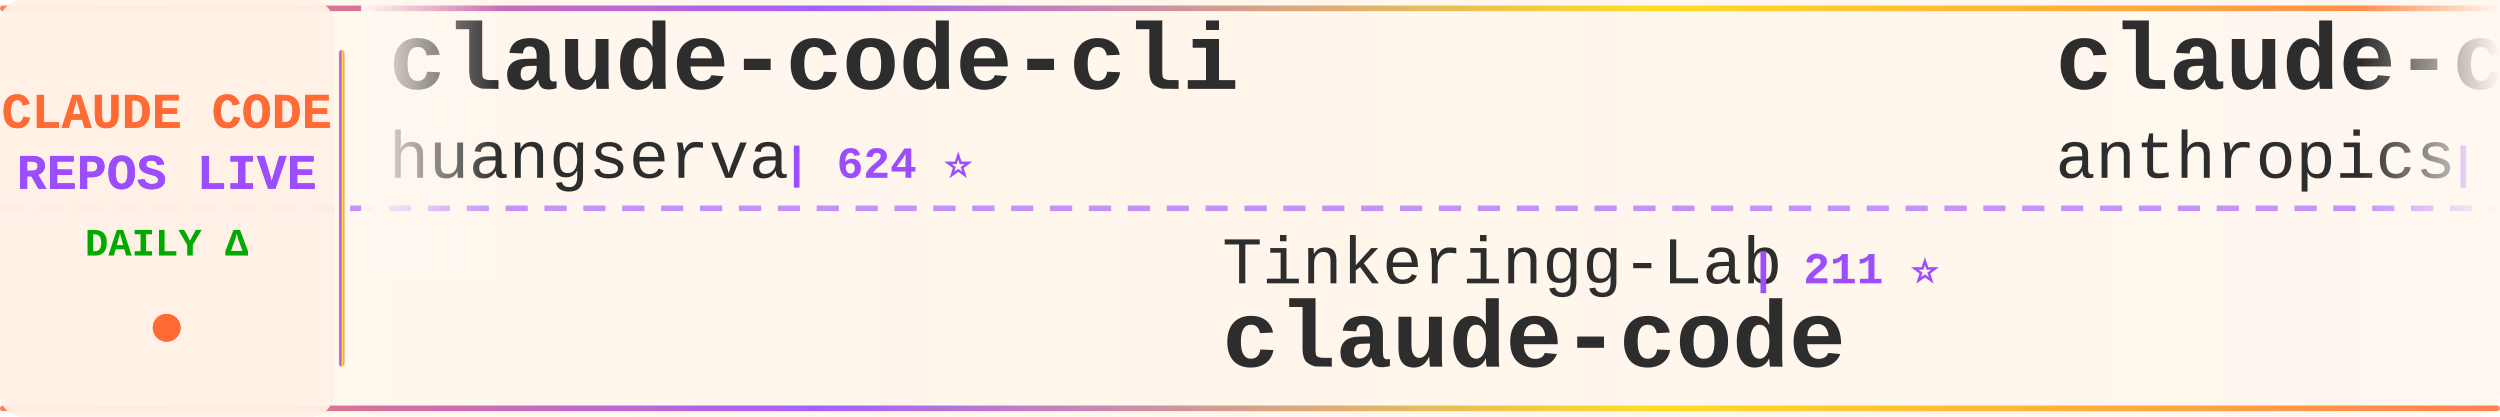
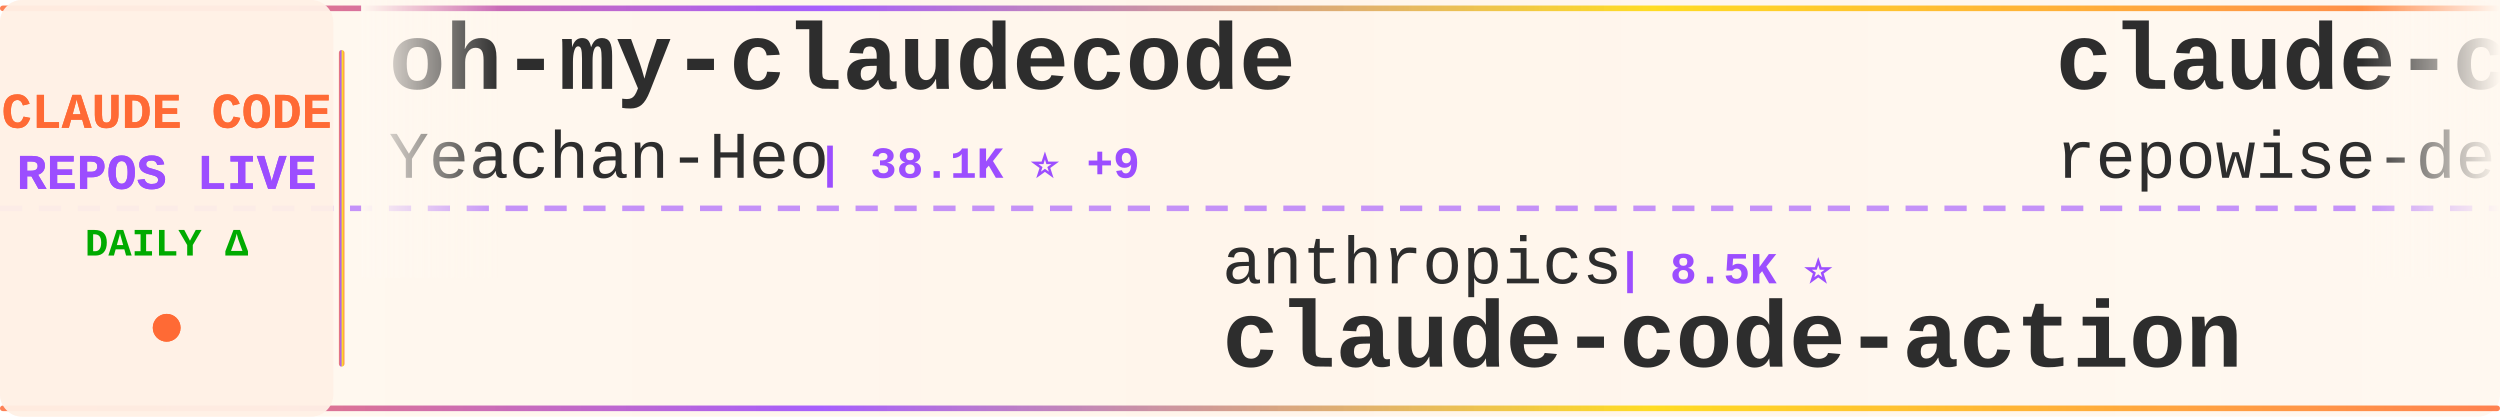
<svg xmlns="http://www.w3.org/2000/svg" width="900" height="150">
  <defs>
    <linearGradient id="tickerBg" x1="0%" y1="0%" x2="100%" y2="0%">
      <stop offset="0%" style="stop-color:#fff8f0;stop-opacity:0.98" />
      <stop offset="50%" style="stop-color:#fff5eb;stop-opacity:1" />
      <stop offset="100%" style="stop-color:#fff8f0;stop-opacity:0.98" />
    </linearGradient>
    <linearGradient id="borderGrad" x1="0%" y1="0%" x2="100%" y2="0%">
      <stop offset="0%" style="stop-color:#FF6B35;stop-opacity:0.85">
        <animate attributeName="stop-opacity" values="0.85;1;0.85" dur="2s" repeatCount="indefinite" />
      </stop>
      <stop offset="33%" style="stop-color:#9C4EFF;stop-opacity:0.9">
        <animate attributeName="stop-opacity" values="0.9;1;0.9" dur="2.2s" repeatCount="indefinite" />
      </stop>
      <stop offset="66%" style="stop-color:#FFD700;stop-opacity:0.85">
        <animate attributeName="stop-opacity" values="0.85;1;0.85" dur="1.8s" repeatCount="indefinite" />
      </stop>
      <stop offset="100%" style="stop-color:#FF6B35;stop-opacity:0.85">
        <animate attributeName="stop-opacity" values="0.85;1;0.85" dur="2s" repeatCount="indefinite" />
      </stop>
    </linearGradient>
    <filter id="textGlow">
      <feGaussianBlur stdDeviation="0.15" result="coloredBlur" />
      <feMerge>
        <feMergeNode in="coloredBlur" />
        <feMergeNode in="SourceGraphic" />
      </feMerge>
    </filter>
    <filter id="metricGlow">
      <feGaussianBlur stdDeviation="0.2" result="coloredBlur" />
      <feMerge>
        <feMergeNode in="coloredBlur" />
        <feMergeNode in="SourceGraphic" />
      </feMerge>
    </filter>
    <linearGradient id="leftFade" x1="0%" y1="0%" x2="100%" y2="0%">
      <stop offset="0%" style="stop-color:#fff8f0;stop-opacity:1" />
      <stop offset="100%" style="stop-color:#fff8f0;stop-opacity:0" />
    </linearGradient>
    <linearGradient id="rightFade" x1="0%" y1="0%" x2="100%" y2="0%">
      <stop offset="0%" style="stop-color:#fff8f0;stop-opacity:0" />
      <stop offset="100%" style="stop-color:#fff8f0;stop-opacity:1" />
    </linearGradient>
  </defs>
  <rect width="900" height="150" fill="url(#tickerBg)" rx="8" />
  <rect x="0" y="2" width="900" height="2" fill="url(#borderGrad)" rx="1" />
  <rect x="0" y="146" width="900" height="2" fill="url(#borderGrad)" rx="1" />
  <line x1="0" y1="75" x2="900" y2="75" stroke="#9C4EFF" stroke-width="2" stroke-dasharray="8 6" opacity="0.6" />
  <rect x="0" y="0" width="120" height="150" fill="#fff0e6" opacity="0.95" rx="8" />
  <text x="60" y="46" font-family="'Courier New', monospace" font-size="18" font-weight="bold" fill="#FF6B35" text-anchor="middle" filter="url(#textGlow)">
    CLAUDE CODE
  </text>
  <text x="60" y="68" font-family="'Courier New', monospace" font-size="18" font-weight="bold" fill="#9C4EFF" text-anchor="middle" filter="url(#textGlow)">
    REPOS LIVE
  </text>
  <text x="60" y="92" font-family="'Courier New', monospace" font-size="14" font-weight="bold" fill="#00aa00" text-anchor="middle">
    DAILY Δ
  </text>
  <circle cx="60" cy="118" r="5" fill="#FF6B35" filter="url(#metricGlow)">
    <animate attributeName="r" values="4;6;4" dur="1.5s" repeatCount="indefinite" />
    <animate attributeName="opacity" values="0.6;1;0.6" dur="1.5s" repeatCount="indefinite" />
  </circle>
  <rect x="122" y="18" width="2" height="114" fill="url(#borderGrad)" rx="1" />
  <clipPath id="tickerClip">
    <rect x="130" y="0" width="770" height="150" />
  </clipPath>
  <g clip-path="url(#tickerClip)">
    <g id="tickerItems">
      <animateTransform attributeName="transform" attributeType="XML" type="translate" from="0 0" to="-3000 0" dur="54s" repeatCount="indefinite" />
      <g transform="translate(0, 0)">
-         <text x="140" y="32" font-family="'Courier New', monospace" font-size="34" font-weight="bold" fill="#2d2d2d">claude-code-cli</text>
-         <text x="140" y="64" font-family="'Courier New', monospace" font-size="24" font-weight="normal" fill="#2d2d2d" opacity="1.0">huangserva</text>
-         <text x="282" y="64" font-family="'Courier New', monospace" font-size="16" font-weight="bold" fill="#9C4EFF"> | 624 ⭐</text>
+         <text x="140" y="32" font-family="'Courier New', monospace" font-size="34" font-weight="bold" fill="#2d2d2d">oh-my-claudecode</text>
+         <text x="140" y="64" font-family="'Courier New', monospace" font-size="24" font-weight="normal" fill="#2d2d2d" opacity="1.0">Yeachan-Heo</text>
+         <text x="294" y="64" font-family="'Courier New', monospace" font-size="16" font-weight="bold" fill="#9C4EFF"> | 38.1K ⭐ +9</text>
      </g>
      <g transform="translate(300, 0)">
-         <text x="140" y="102" font-family="'Courier New', monospace" font-size="24" font-weight="normal" fill="#2d2d2d" opacity="1.0">Tinkeringg-Lab</text>
-         <text x="330" y="102" font-family="'Courier New', monospace" font-size="16" font-weight="bold" fill="#9C4EFF"> | 211 ⭐</text>
-         <text x="140" y="132" font-family="'Courier New', monospace" font-size="34" font-weight="bold" fill="#2d2d2d">claude-code</text>
+         <text x="140" y="102" font-family="'Courier New', monospace" font-size="24" font-weight="normal" fill="#2d2d2d" opacity="1.0">anthropics</text>
+         <text x="282" y="102" font-family="'Courier New', monospace" font-size="16" font-weight="bold" fill="#9C4EFF"> | 8.5K ⭐</text>
+         <text x="140" y="132" font-family="'Courier New', monospace" font-size="34" font-weight="bold" fill="#2d2d2d">claude-code-action</text>
      </g>
      <g transform="translate(600, 0)">
-         <text x="140" y="32" font-family="'Courier New', monospace" font-size="34" font-weight="bold" fill="#2d2d2d">claude-code-base-action</text>
-         <text x="140" y="64" font-family="'Courier New', monospace" font-size="24" font-weight="normal" fill="#2d2d2d" opacity="1.0">anthropics</text>
-         <text x="282" y="64" font-family="'Courier New', monospace" font-size="16" font-weight="bold" fill="#9C4EFF"> | 926 ⭐</text>
+         <text x="140" y="32" font-family="'Courier New', monospace" font-size="34" font-weight="bold" fill="#2d2d2d">claude-code-prompts</text>
+         <text x="140" y="64" font-family="'Courier New', monospace" font-size="24" font-weight="normal" fill="#2d2d2d" opacity="1.0">repowise-dev</text>
+         <text x="306" y="64" font-family="'Courier New', monospace" font-size="16" font-weight="bold" fill="#9C4EFF"> | 1.2K ⭐</text>
      </g>
      <g transform="translate(900, 0)">
-         <text x="140" y="102" font-family="'Courier New', monospace" font-size="24" font-weight="normal" fill="#2d2d2d" opacity="1.0">Njengah</text>
-         <text x="246" y="102" font-family="'Courier New', monospace" font-size="16" font-weight="bold" fill="#9C4EFF"> | 1.9K ⭐ +1.9K</text>
-         <text x="140" y="132" font-family="'Courier New', monospace" font-size="34" font-weight="bold" fill="#2d2d2d">claude-code-cheat-sheet</text>
+         <text x="140" y="102" font-family="'Courier New', monospace" font-size="24" font-weight="normal" fill="#2d2d2d" opacity="1.0">disler</text>
+         <text x="234" y="102" font-family="'Courier New', monospace" font-size="16" font-weight="bold" fill="#9C4EFF"> | 3.9K ⭐ +1</text>
+         <text x="140" y="132" font-family="'Courier New', monospace" font-size="34" font-weight="bold" fill="#2d2d2d">claude-code-hooks-master...</text>
      </g>
      <g transform="translate(1200, 0)">
        <text x="140" y="32" font-family="'Courier New', monospace" font-size="34" font-weight="bold" fill="#2d2d2d">andrej-karpathy-skills</text>
        <text x="140" y="64" font-family="'Courier New', monospace" font-size="24" font-weight="normal" fill="#2d2d2d" opacity="1.0">multica-ai</text>
-         <text x="282" y="64" font-family="'Courier New', monospace" font-size="16" font-weight="bold" fill="#9C4EFF"> | 196.4K ⭐ +67</text>
+         <text x="282" y="64" font-family="'Courier New', monospace" font-size="16" font-weight="bold" fill="#9C4EFF"> | 196.5K ⭐ +79</text>
      </g>
      <g transform="translate(1500, 0)">
-         <text x="140" y="102" font-family="'Courier New', monospace" font-size="24" font-weight="normal" fill="#2d2d2d" opacity="1.0">AprilNEA</text>
-         <text x="258" y="102" font-family="'Courier New', monospace" font-size="16" font-weight="bold" fill="#9C4EFF"> | 392 ⭐</text>
-         <text x="140" y="132" font-family="'Courier New', monospace" font-size="34" font-weight="bold" fill="#2d2d2d">claude-code-source</text>
+         <text x="140" y="102" font-family="'Courier New', monospace" font-size="24" font-weight="normal" fill="#2d2d2d" opacity="1.0">ChinaSiro</text>
+         <text x="270" y="102" font-family="'Courier New', monospace" font-size="16" font-weight="bold" fill="#9C4EFF"> | 9.6K ⭐</text>
+         <text x="140" y="132" font-family="'Courier New', monospace" font-size="34" font-weight="bold" fill="#2d2d2d">claude-code-sourcemap</text>
      </g>
      <g transform="translate(1800, 0)">
-         <text x="140" y="32" font-family="'Courier New', monospace" font-size="34" font-weight="bold" fill="#2d2d2d">claude-code-reverse</text>
-         <text x="140" y="64" font-family="'Courier New', monospace" font-size="24" font-weight="normal" fill="#2d2d2d" opacity="1.0">Yuyz0112</text>
-         <text x="258" y="64" font-family="'Courier New', monospace" font-size="16" font-weight="bold" fill="#9C4EFF"> | 2.4K ⭐</text>
+         <text x="140" y="32" font-family="'Courier New', monospace" font-size="34" font-weight="bold" fill="#2d2d2d">claude-code-proxy</text>
+         <text x="140" y="64" font-family="'Courier New', monospace" font-size="24" font-weight="normal" fill="#2d2d2d" opacity="1.0">1rgs</text>
+         <text x="210" y="64" font-family="'Courier New', monospace" font-size="16" font-weight="bold" fill="#9C4EFF"> | 3.7K ⭐</text>
      </g>
      <g transform="translate(2100, 0)">
-         <text x="140" y="102" font-family="'Courier New', monospace" font-size="24" font-weight="normal" fill="#2d2d2d" opacity="1.0">Piebald-AI</text>
-         <text x="282" y="102" font-family="'Courier New', monospace" font-size="16" font-weight="bold" fill="#9C4EFF"> | 12.0K ⭐ +9</text>
-         <text x="140" y="132" font-family="'Courier New', monospace" font-size="34" font-weight="bold" fill="#2d2d2d">claude-code-system-promp...</text>
+         <text x="140" y="102" font-family="'Courier New', monospace" font-size="24" font-weight="normal" fill="#2d2d2d" opacity="1.0">feiskyer</text>
+         <text x="258" y="102" font-family="'Courier New', monospace" font-size="16" font-weight="bold" fill="#9C4EFF"> | 1.6K ⭐</text>
+         <text x="140" y="132" font-family="'Courier New', monospace" font-size="34" font-weight="bold" fill="#2d2d2d">claude-code-settings</text>
      </g>
      <g transform="translate(2400, 0)">
-         <text x="140" y="32" font-family="'Courier New', monospace" font-size="34" font-weight="bold" fill="#2d2d2d">learn-claude-code</text>
-         <text x="140" y="64" font-family="'Courier New', monospace" font-size="24" font-weight="normal" fill="#2d2d2d" opacity="1.0">shareAI-lab</text>
-         <text x="294" y="64" font-family="'Courier New', monospace" font-size="16" font-weight="bold" fill="#9C4EFF"> | 72.3K ⭐ +24</text>
+         <text x="140" y="32" font-family="'Courier New', monospace" font-size="34" font-weight="bold" fill="#2d2d2d">claude-code-templates</text>
+         <text x="140" y="64" font-family="'Courier New', monospace" font-size="24" font-weight="normal" fill="#2d2d2d" opacity="1.0">davila7</text>
+         <text x="246" y="64" font-family="'Courier New', monospace" font-size="16" font-weight="bold" fill="#9C4EFF"> | 29.9K ⭐ +12</text>
      </g>
      <g transform="translate(2700, 0)">
+         <text x="140" y="102" font-family="'Courier New', monospace" font-size="24" font-weight="normal" fill="#2d2d2d" opacity="1.0">oboard</text>
+         <text x="234" y="102" font-family="'Courier New', monospace" font-size="16" font-weight="bold" fill="#9C4EFF"> | 3.3K ⭐</text>
+         <text x="140" y="132" font-family="'Courier New', monospace" font-size="34" font-weight="bold" fill="#2d2d2d">claude-code-rev</text>
+       </g>
+       <g transform="translate(3000, 0)">
+         <text x="140" y="32" font-family="'Courier New', monospace" font-size="34" font-weight="bold" fill="#2d2d2d">oh-my-claudecode</text>
+         <text x="140" y="64" font-family="'Courier New', monospace" font-size="24" font-weight="normal" fill="#2d2d2d" opacity="1.0">Yeachan-Heo</text>
+         <text x="294" y="64" font-family="'Courier New', monospace" font-size="16" font-weight="bold" fill="#9C4EFF"> | 38.1K ⭐ +9</text>
+       </g>
+       <g transform="translate(3300, 0)">
        <text x="140" y="102" font-family="'Courier New', monospace" font-size="24" font-weight="normal" fill="#2d2d2d" opacity="1.0">anthropics</text>
-         <text x="282" y="102" font-family="'Courier New', monospace" font-size="16" font-weight="bold" fill="#9C4EFF"> | 8.5K ⭐ +3</text>
+         <text x="282" y="102" font-family="'Courier New', monospace" font-size="16" font-weight="bold" fill="#9C4EFF"> | 8.5K ⭐</text>
        <text x="140" y="132" font-family="'Courier New', monospace" font-size="34" font-weight="bold" fill="#2d2d2d">claude-code-action</text>
      </g>
-       <g transform="translate(3000, 0)">
-         <text x="140" y="32" font-family="'Courier New', monospace" font-size="34" font-weight="bold" fill="#2d2d2d">claude-code-cli</text>
-         <text x="140" y="64" font-family="'Courier New', monospace" font-size="24" font-weight="normal" fill="#2d2d2d" opacity="1.0">huangserva</text>
-         <text x="282" y="64" font-family="'Courier New', monospace" font-size="16" font-weight="bold" fill="#9C4EFF"> | 624 ⭐</text>
-       </g>
-       <g transform="translate(3300, 0)">
-         <text x="140" y="102" font-family="'Courier New', monospace" font-size="24" font-weight="normal" fill="#2d2d2d" opacity="1.0">Tinkeringg-Lab</text>
-         <text x="330" y="102" font-family="'Courier New', monospace" font-size="16" font-weight="bold" fill="#9C4EFF"> | 211 ⭐</text>
-         <text x="140" y="132" font-family="'Courier New', monospace" font-size="34" font-weight="bold" fill="#2d2d2d">claude-code</text>
-       </g>
      <g transform="translate(3600, 0)">
-         <text x="140" y="32" font-family="'Courier New', monospace" font-size="34" font-weight="bold" fill="#2d2d2d">claude-code-base-action</text>
-         <text x="140" y="64" font-family="'Courier New', monospace" font-size="24" font-weight="normal" fill="#2d2d2d" opacity="1.0">anthropics</text>
-         <text x="282" y="64" font-family="'Courier New', monospace" font-size="16" font-weight="bold" fill="#9C4EFF"> | 926 ⭐</text>
+         <text x="140" y="32" font-family="'Courier New', monospace" font-size="34" font-weight="bold" fill="#2d2d2d">claude-code-prompts</text>
+         <text x="140" y="64" font-family="'Courier New', monospace" font-size="24" font-weight="normal" fill="#2d2d2d" opacity="1.0">repowise-dev</text>
+         <text x="306" y="64" font-family="'Courier New', monospace" font-size="16" font-weight="bold" fill="#9C4EFF"> | 1.2K ⭐</text>
      </g>
      <g transform="translate(3900, 0)">
-         <text x="140" y="102" font-family="'Courier New', monospace" font-size="24" font-weight="normal" fill="#2d2d2d" opacity="1.0">Njengah</text>
-         <text x="246" y="102" font-family="'Courier New', monospace" font-size="16" font-weight="bold" fill="#9C4EFF"> | 1.9K ⭐ +1.9K</text>
-         <text x="140" y="132" font-family="'Courier New', monospace" font-size="34" font-weight="bold" fill="#2d2d2d">claude-code-cheat-sheet</text>
+         <text x="140" y="102" font-family="'Courier New', monospace" font-size="24" font-weight="normal" fill="#2d2d2d" opacity="1.0">disler</text>
+         <text x="234" y="102" font-family="'Courier New', monospace" font-size="16" font-weight="bold" fill="#9C4EFF"> | 3.9K ⭐ +1</text>
+         <text x="140" y="132" font-family="'Courier New', monospace" font-size="34" font-weight="bold" fill="#2d2d2d">claude-code-hooks-master...</text>
      </g>
    </g>
  </g>
  <rect x="130" y="0" width="50" height="100" fill="url(#leftFade)" />
  <rect x="850" y="0" width="50" height="100" fill="url(#rightFade)" />
</svg>
